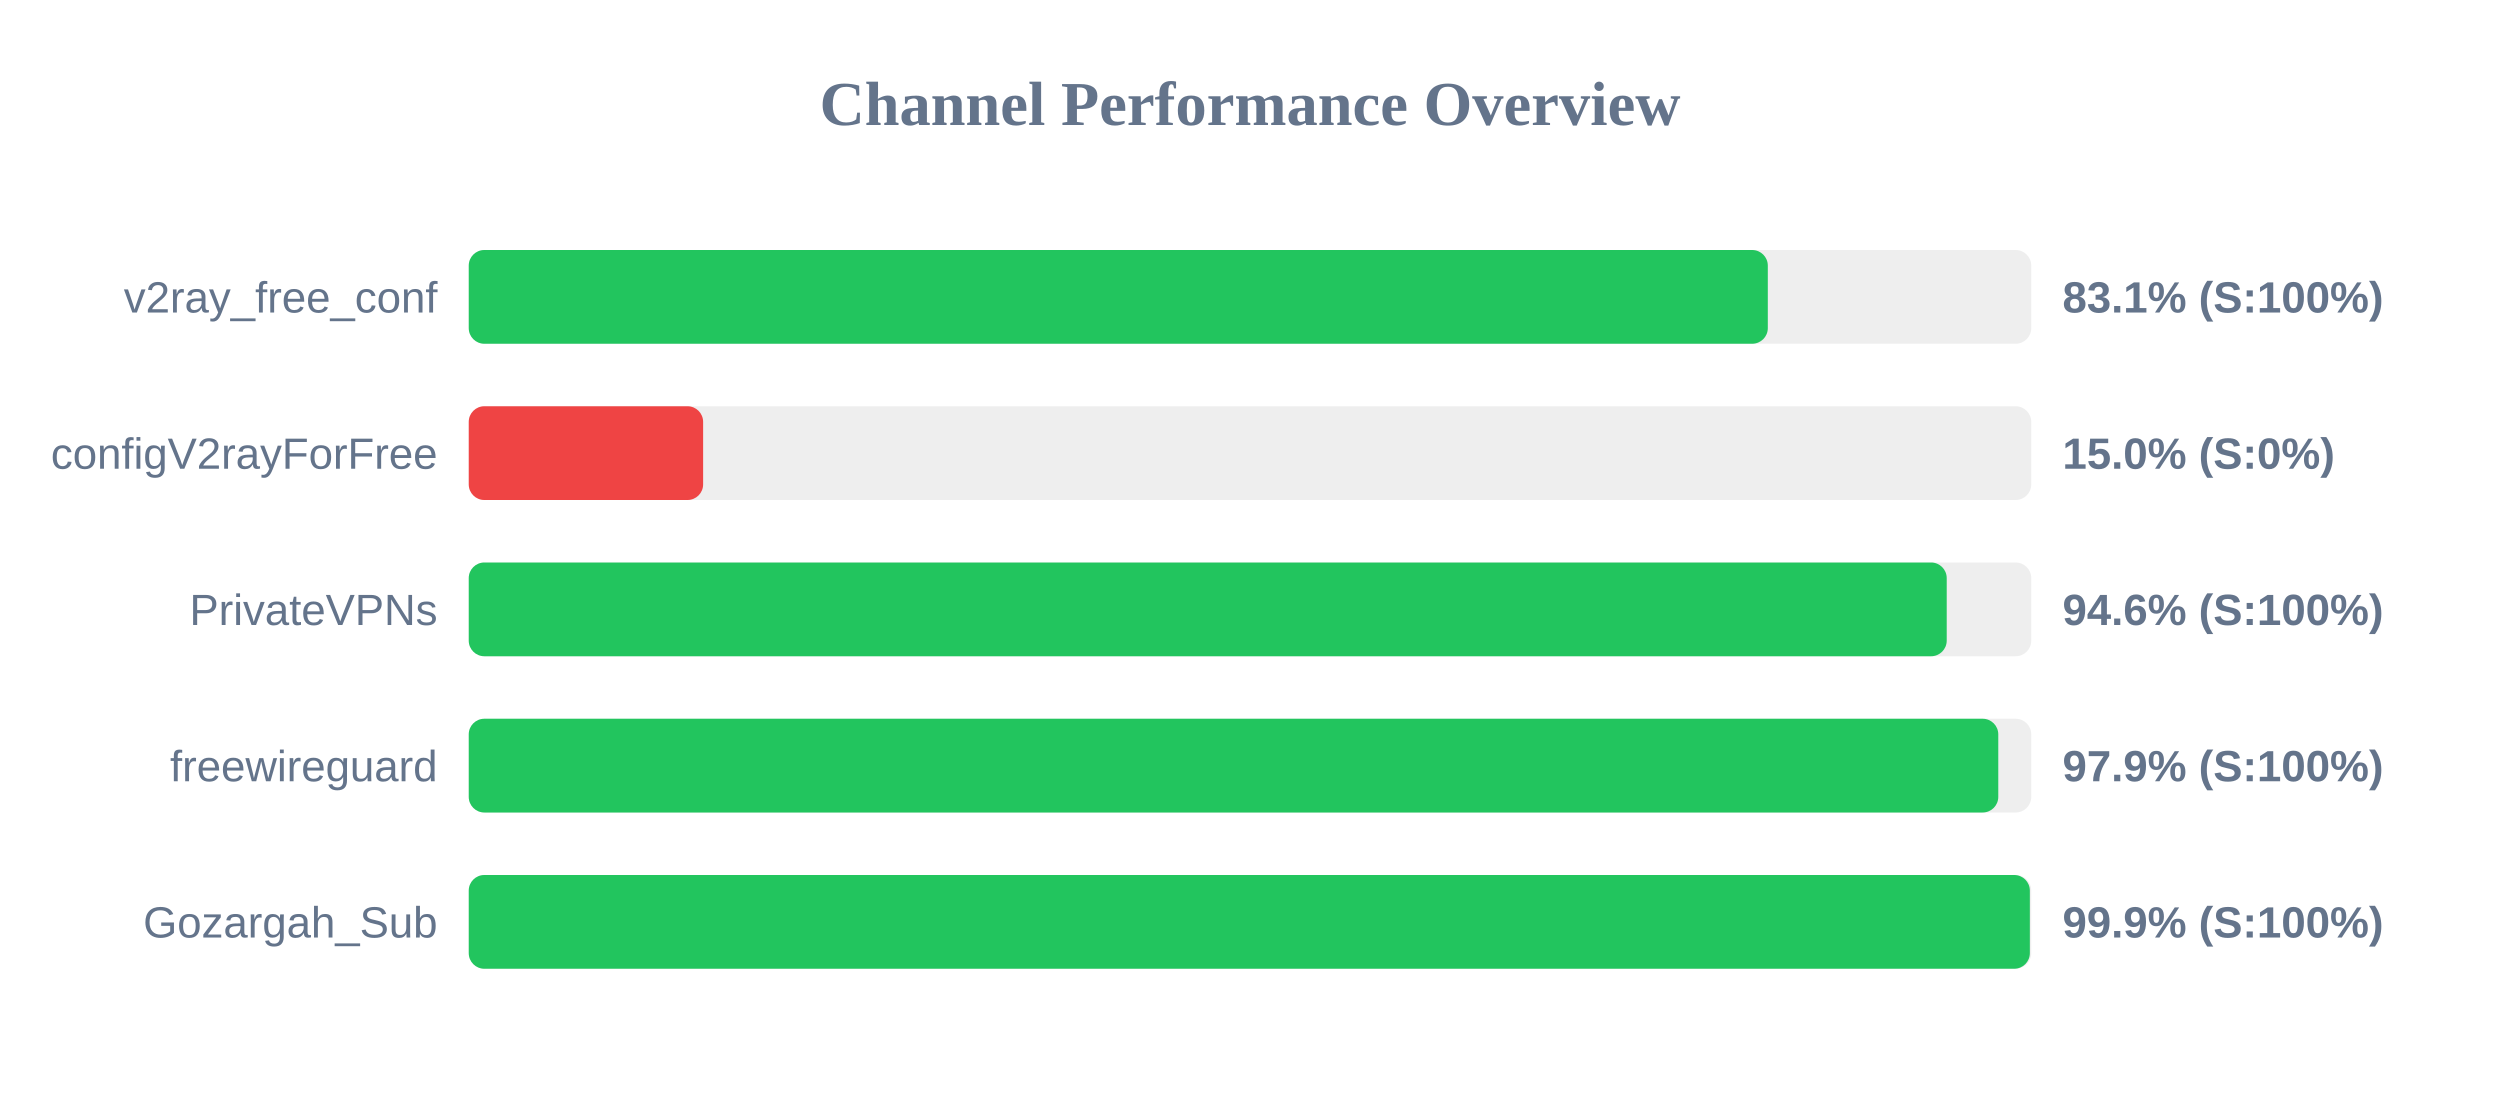
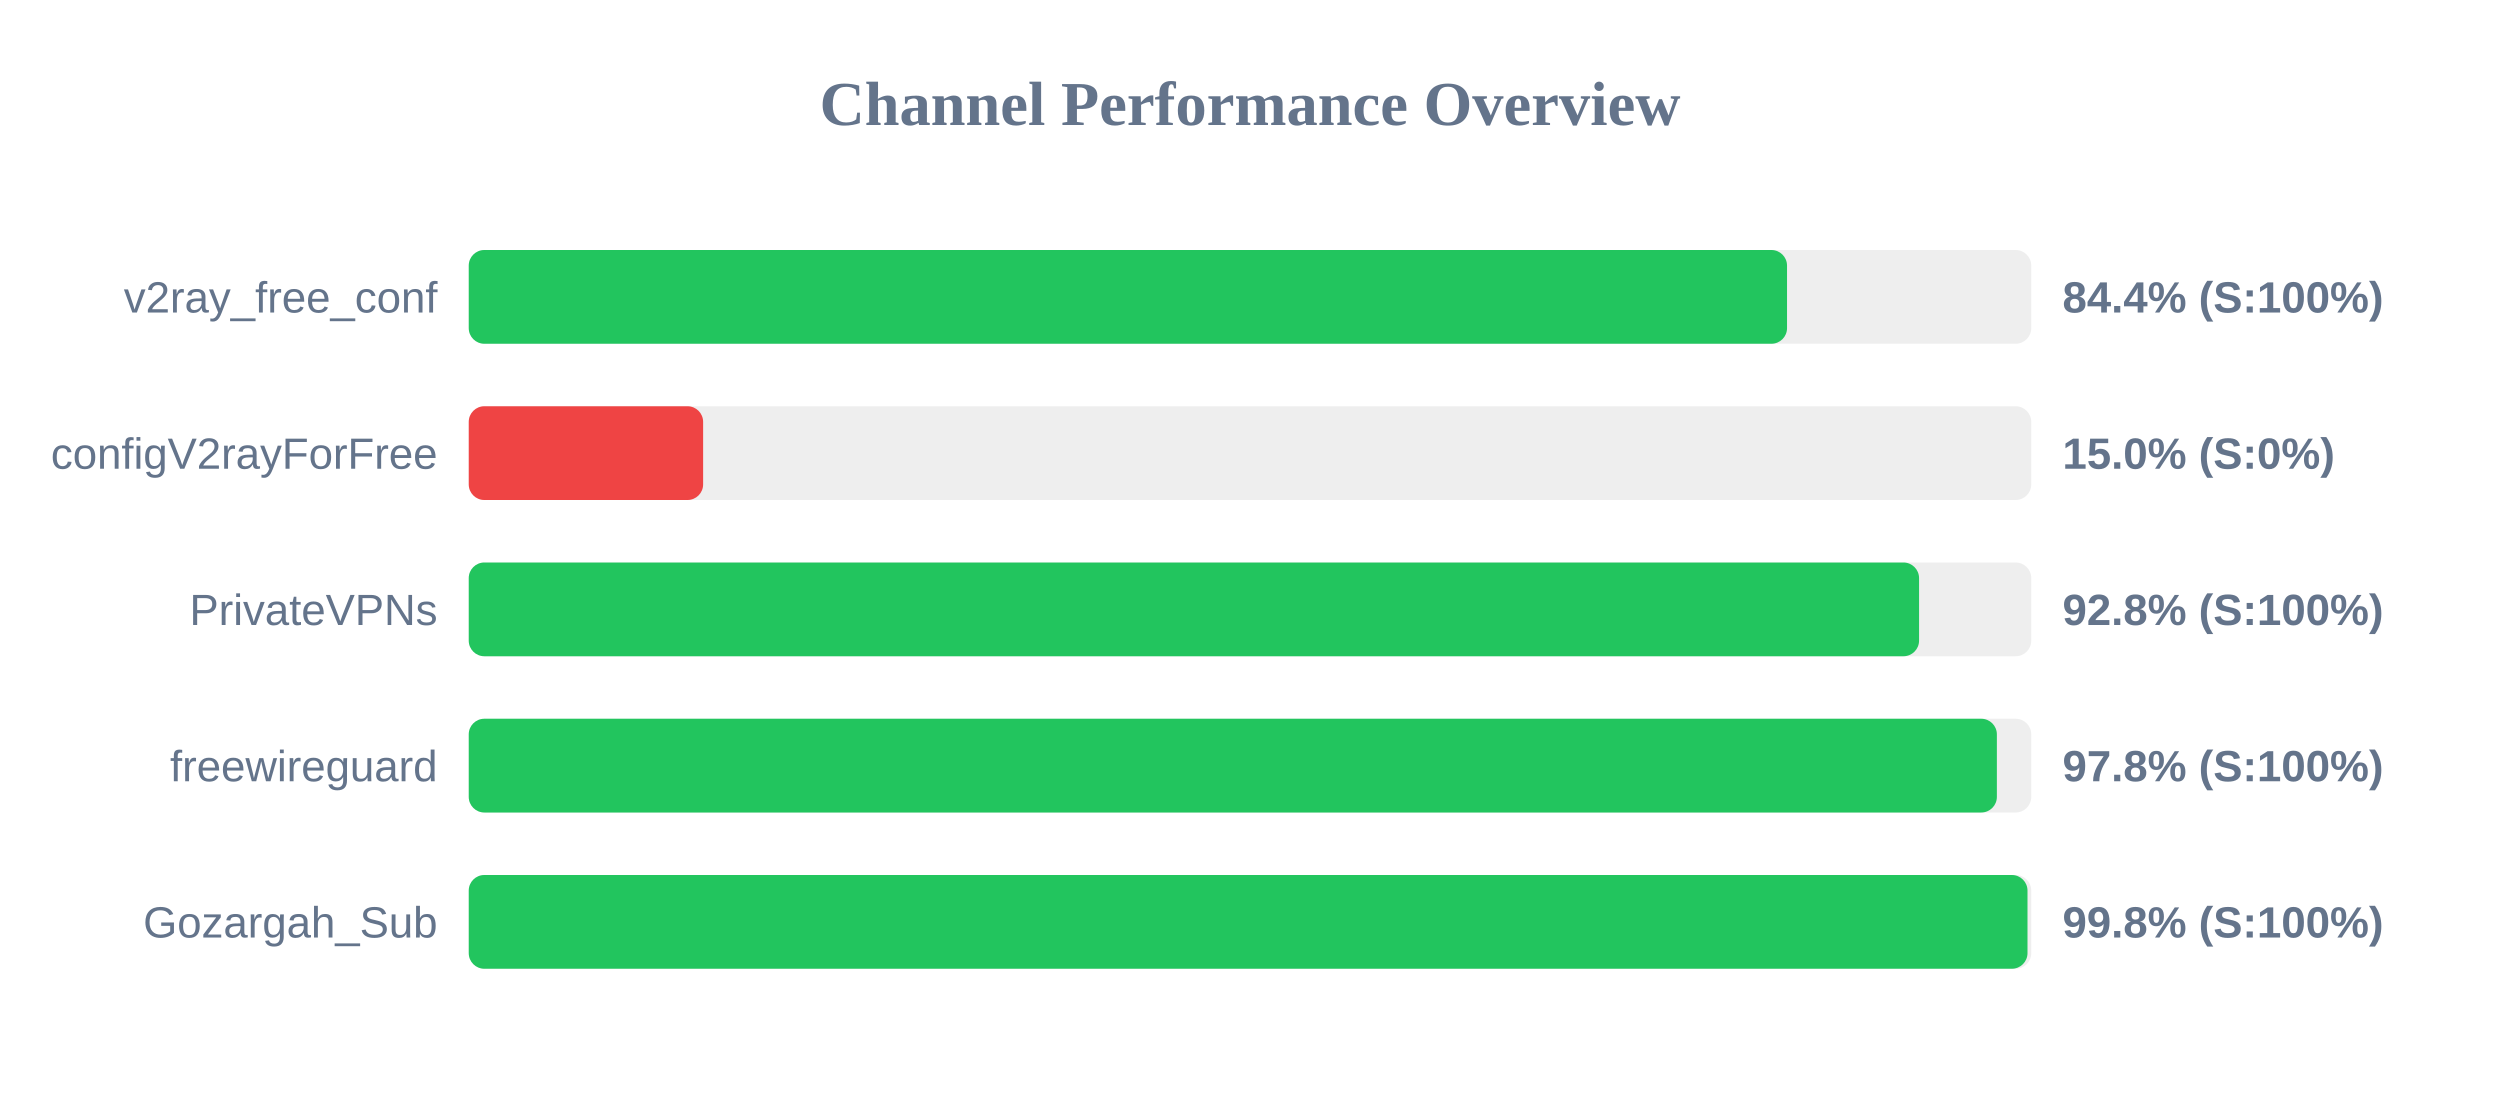
<svg xmlns="http://www.w3.org/2000/svg" width="800" height="350" version="1.1">
  <style>
        .row { font: 14px Arial; fill: #64748b; }
        .score { font: bold 14px Arial; fill: #64748b; }
    </style>
  <text x="400" y="40" text-anchor="middle" font-size="20px" font-weight="bold" fill="#64748b">Channel Performance Overview</text>
  <rect x="150" y="80" width="500" height="30" fill="#eee" rx="5" />
-   <rect x="150" y="80" width="415.7" height="30" fill="#22c55e" rx="5" />
+   <rect x="150" y="80" width="421.85" height="30" fill="#22c55e" rx="5" />
  <text x="140" y="100" text-anchor="end" class="row">v2ray_free_conf</text>
-   <text x="660" y="100" text-anchor="start" class="score">83.1% (S:100%)</text>
+   <text x="660" y="100" text-anchor="start" class="score">84.4% (S:100%)</text>
  <rect x="150" y="130" width="500" height="30" fill="#eee" rx="5" />
  <rect x="150" y="130" width="75.0" height="30" fill="#ef4444" rx="5" />
  <text x="140" y="150" text-anchor="end" class="row">configV2rayForFree</text>
  <text x="660" y="150" text-anchor="start" class="score">15.0% (S:0%)</text>
  <rect x="150" y="180" width="500" height="30" fill="#eee" rx="5" />
-   <rect x="150" y="180" width="472.95" height="30" fill="#22c55e" rx="5" />
+   <rect x="150" y="180" width="464.1" height="30" fill="#22c55e" rx="5" />
  <text x="140" y="200" text-anchor="end" class="row">PrivateVPNs</text>
-   <text x="660" y="200" text-anchor="start" class="score">94.6% (S:100%)</text>
+   <text x="660" y="200" text-anchor="start" class="score">92.8% (S:100%)</text>
  <rect x="150" y="230" width="500" height="30" fill="#eee" rx="5" />
-   <rect x="150" y="230" width="489.45" height="30" fill="#22c55e" rx="5" />
+   <rect x="150" y="230" width="489.0" height="30" fill="#22c55e" rx="5" />
  <text x="140" y="250" text-anchor="end" class="row">freewireguard</text>
-   <text x="660" y="250" text-anchor="start" class="score">97.9% (S:100%)</text>
+   <text x="660" y="250" text-anchor="start" class="score">97.8% (S:100%)</text>
  <rect x="150" y="280" width="500" height="30" fill="#eee" rx="5" />
-   <rect x="150" y="280" width="499.55" height="30" fill="#22c55e" rx="5" />
+   <rect x="150" y="280" width="498.8" height="30" fill="#22c55e" rx="5" />
  <text x="140" y="300" text-anchor="end" class="row">Gozargah_Sub</text>
-   <text x="660" y="300" text-anchor="start" class="score">99.9% (S:100%)</text>
+   <text x="660" y="300" text-anchor="start" class="score">99.8% (S:100%)</text>
</svg>
